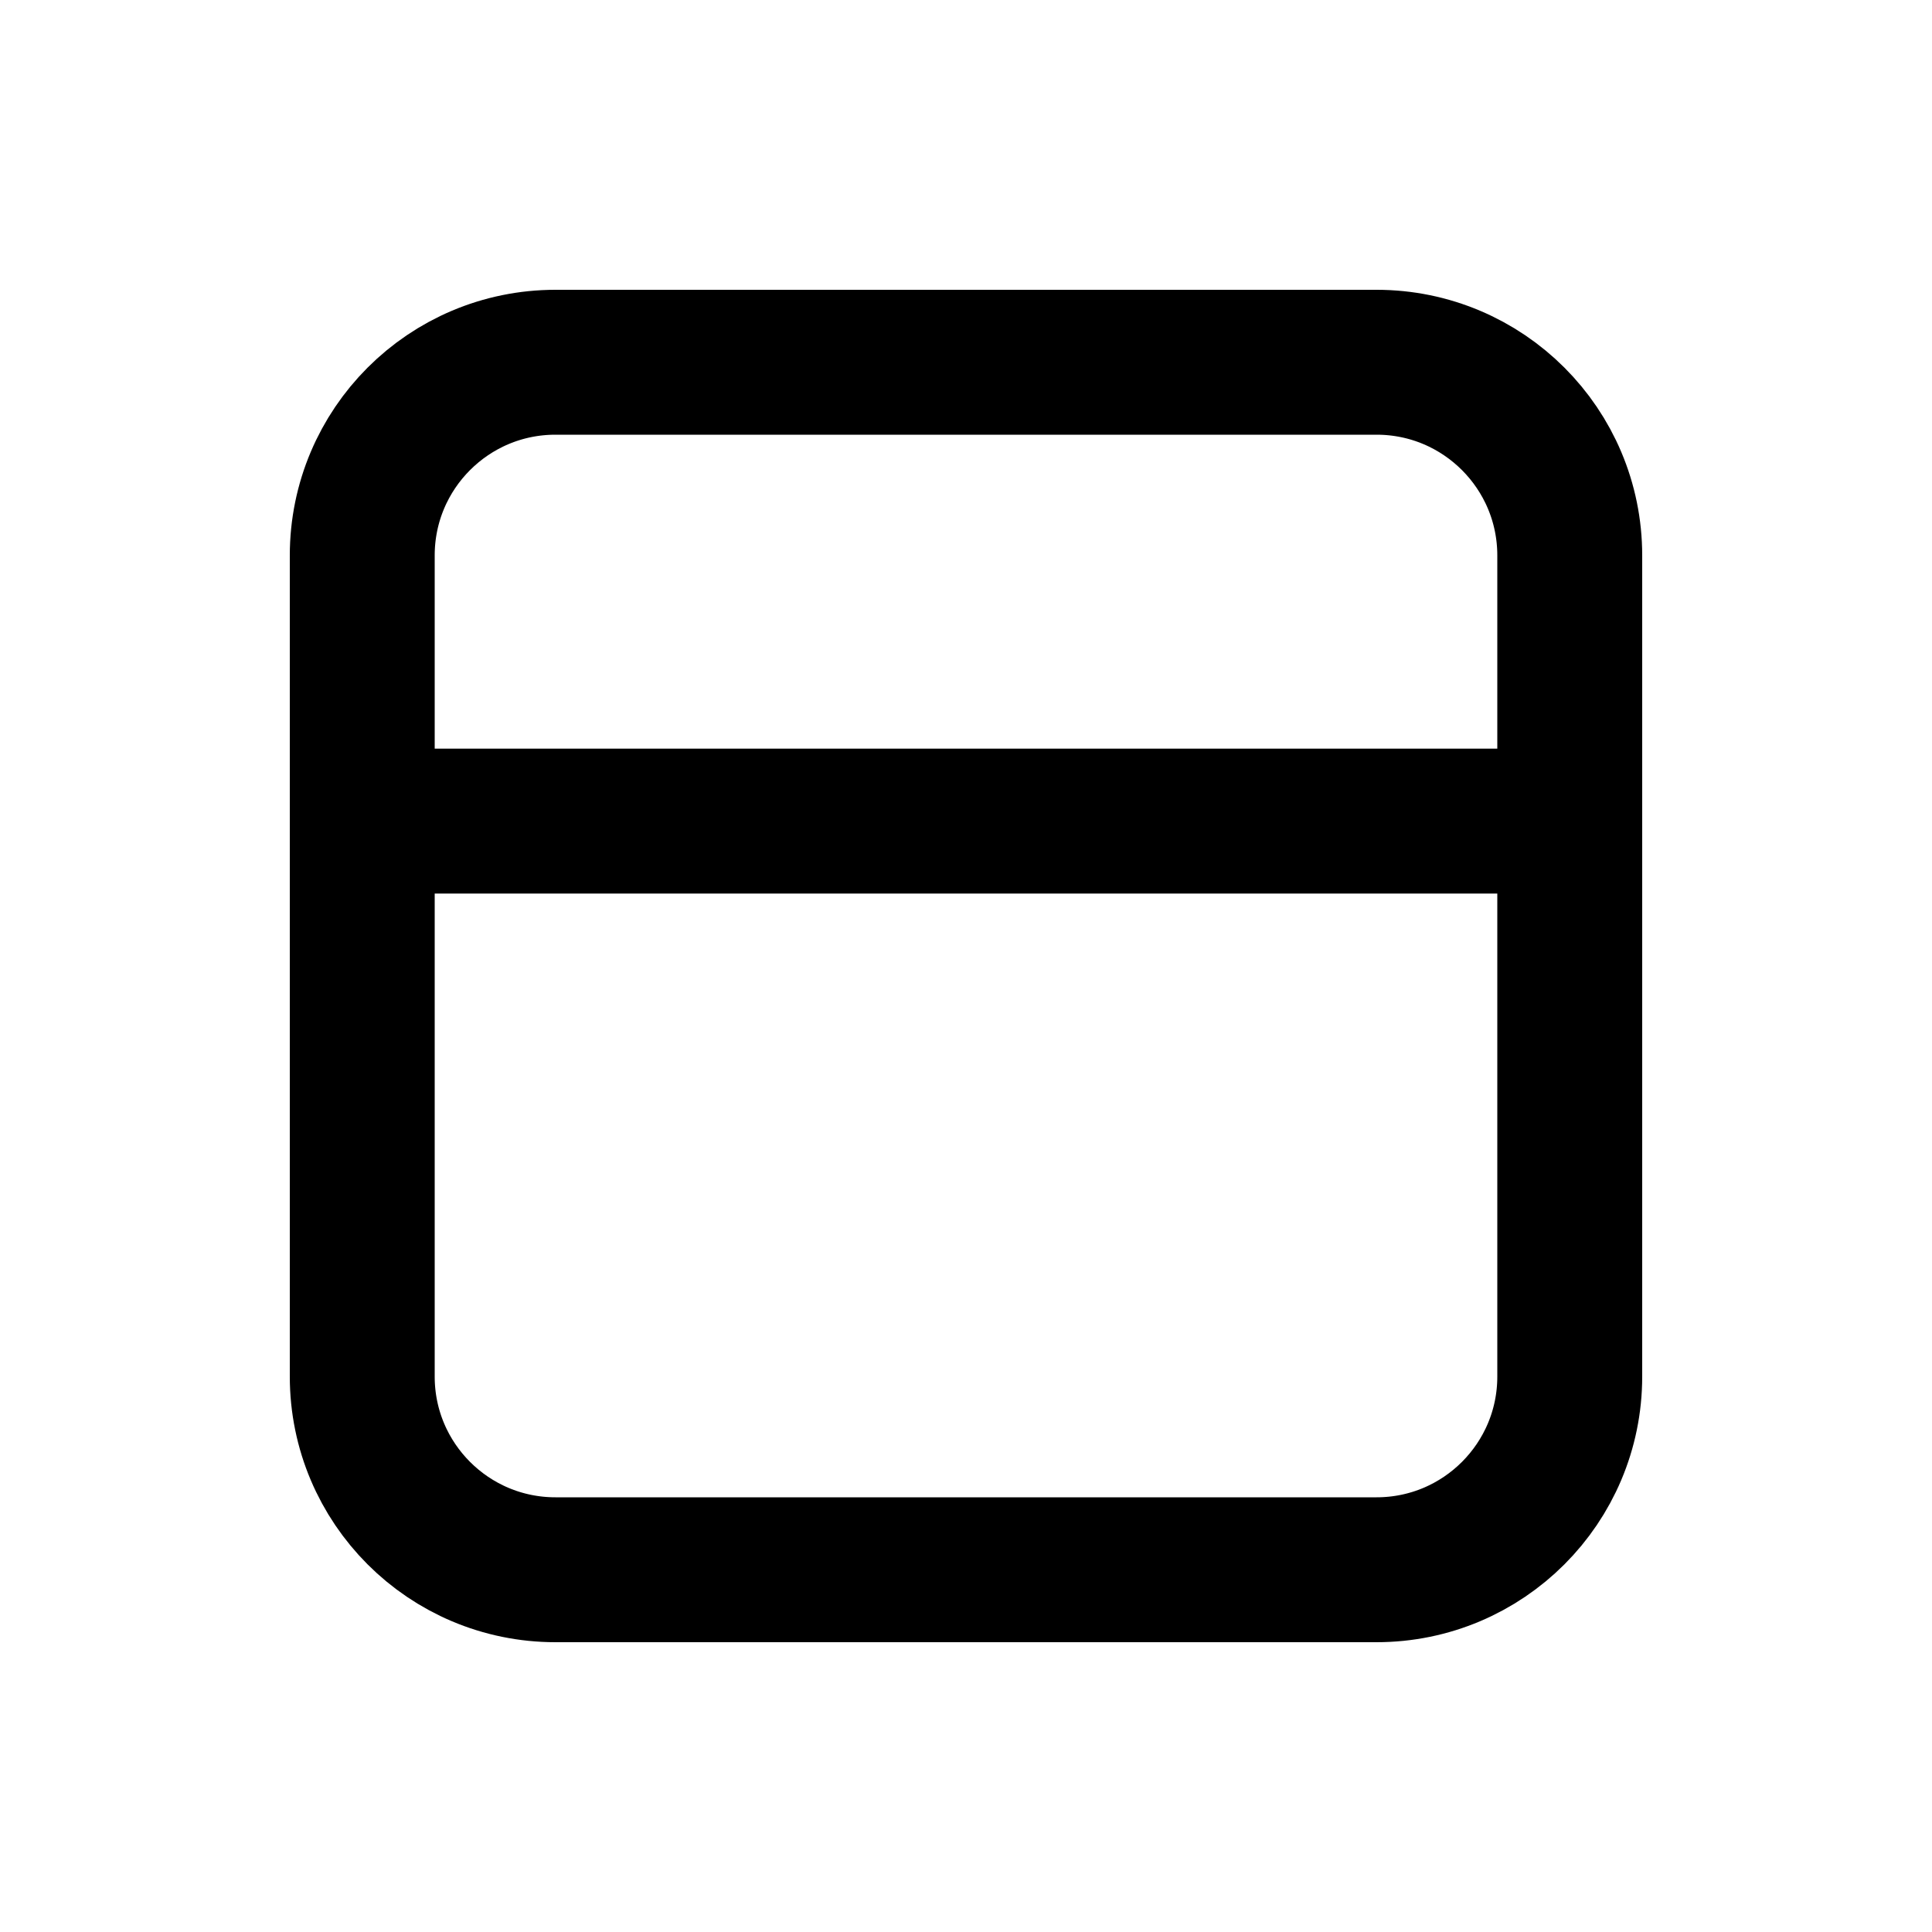
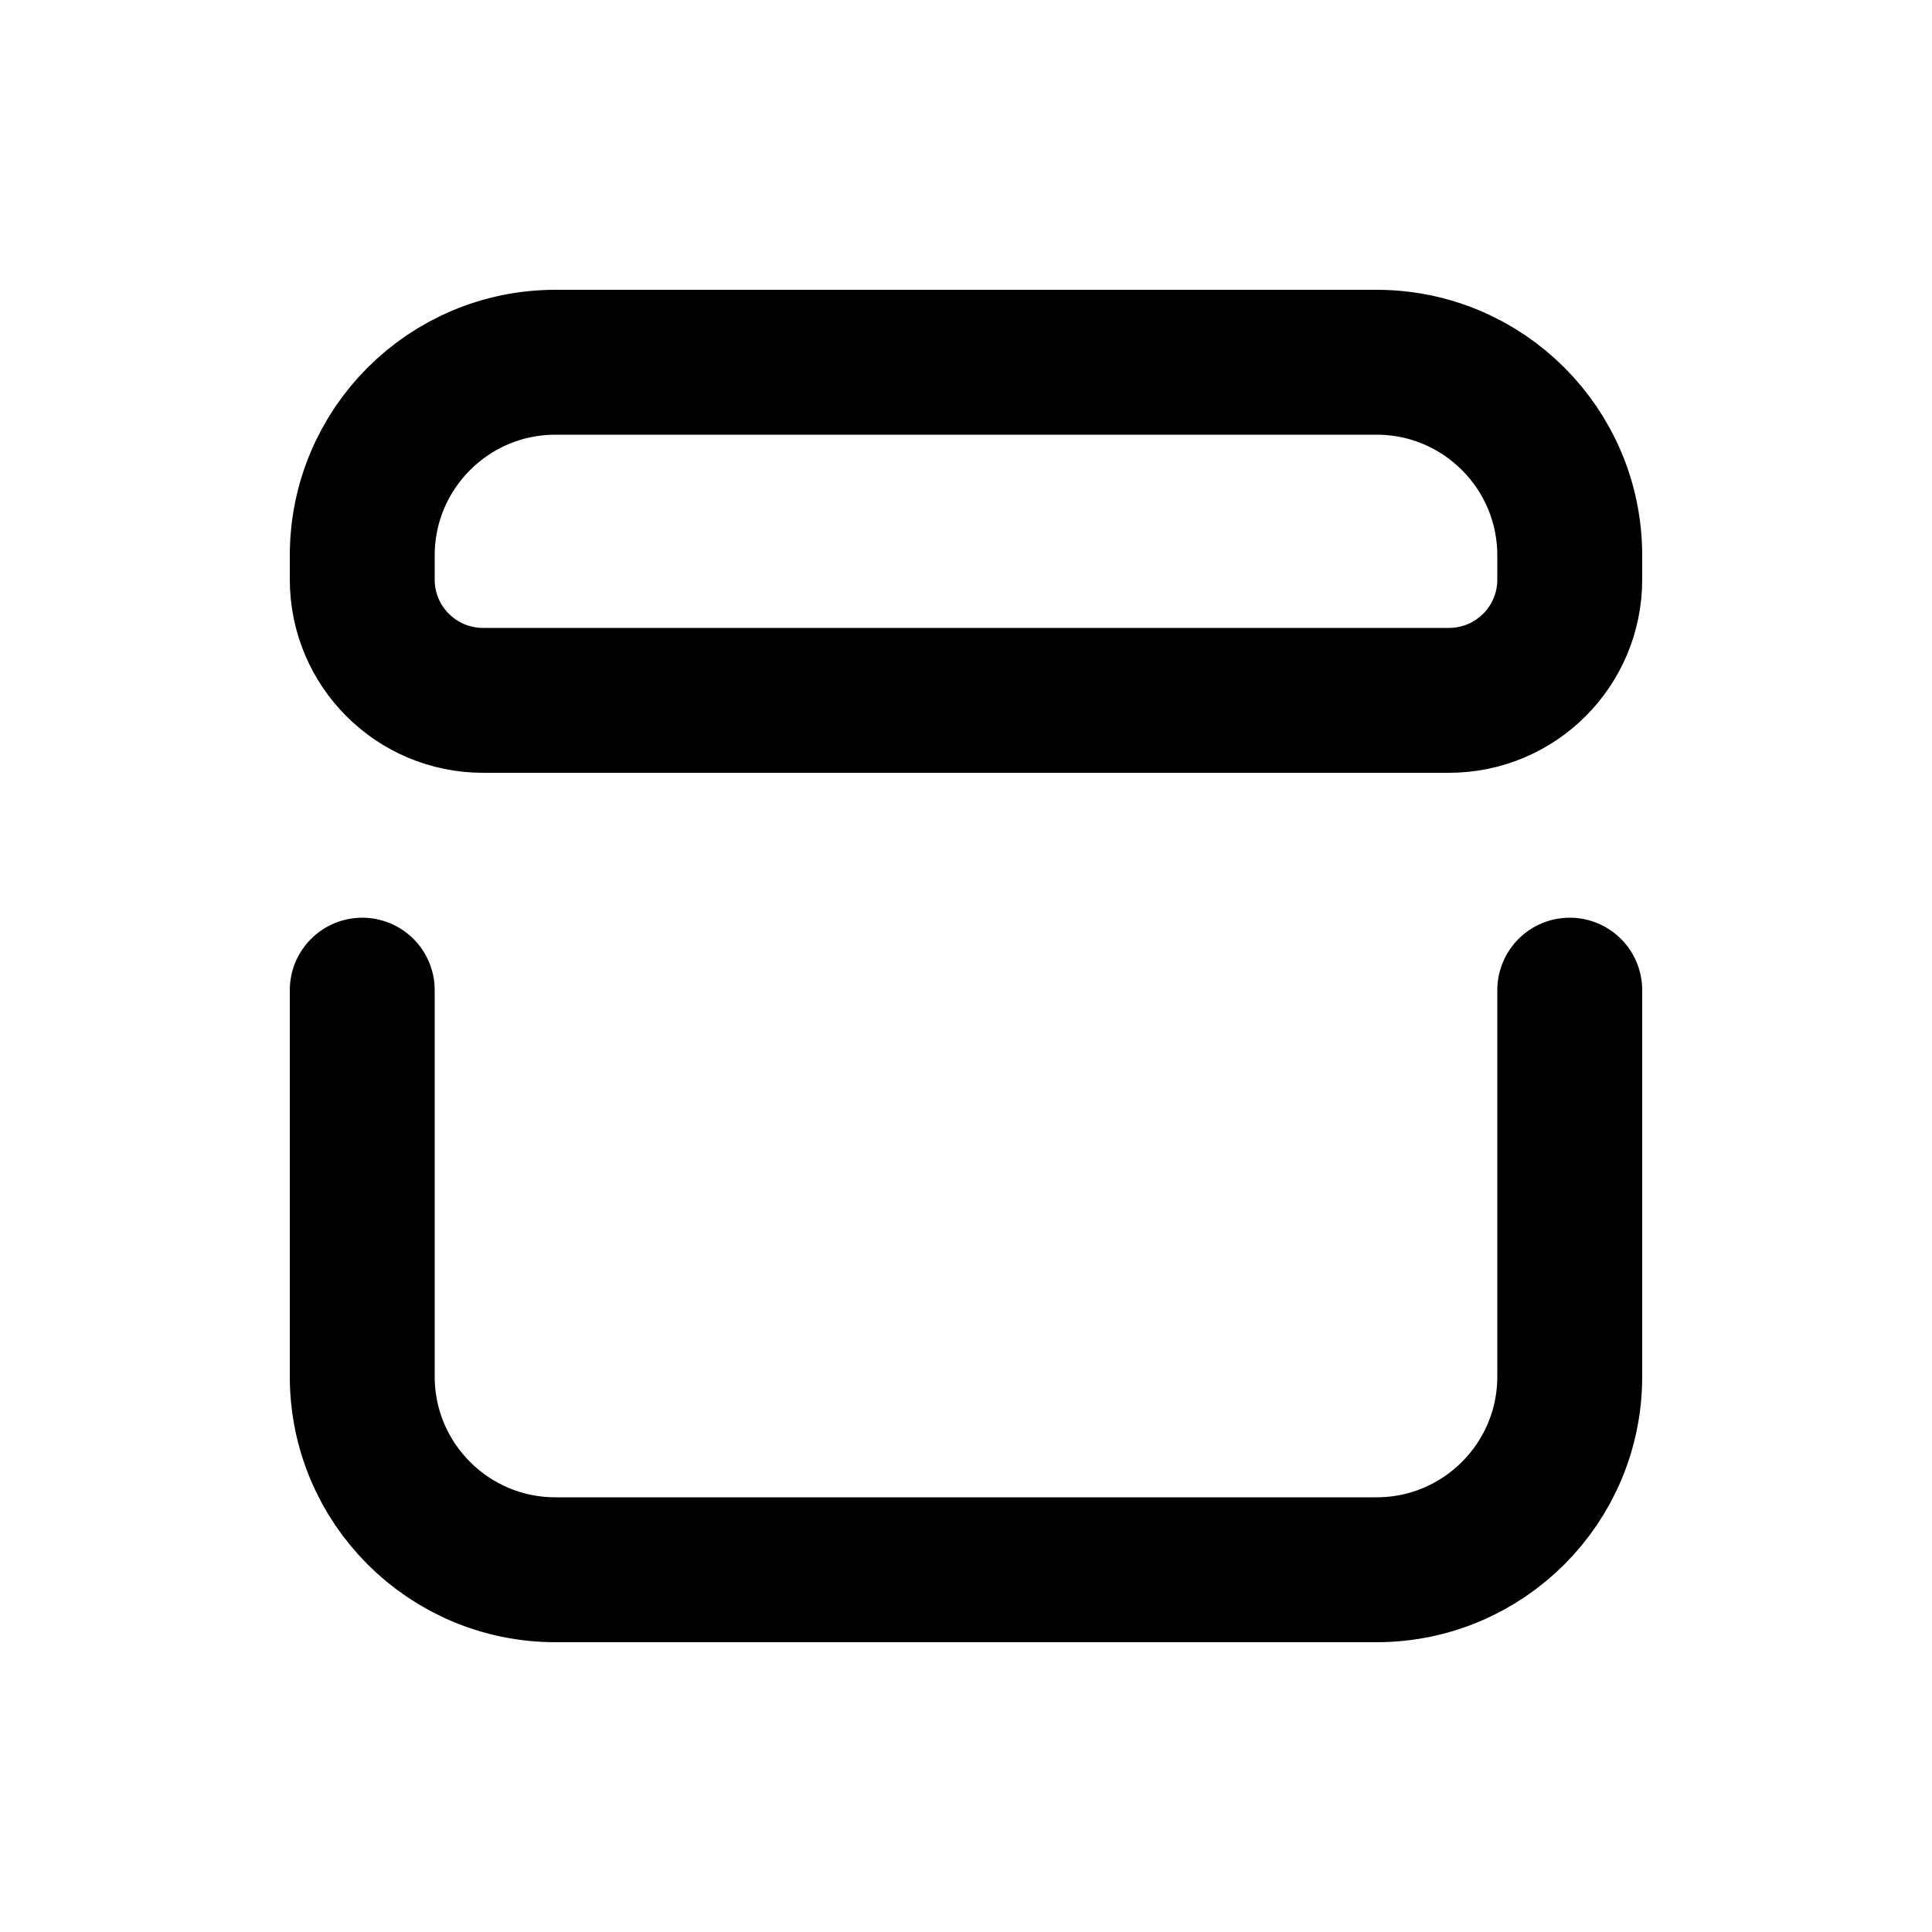
<svg xmlns="http://www.w3.org/2000/svg" viewBox="0 0 20 20" fill="none" stroke="currentColor" stroke-width="1.5" stroke-linecap="round" stroke-linejoin="round">
-   <path d="M5.75 3.75H14.25A2 2 0 0 1 16.25 5.75V14.25A2 2 0 0 1 14.25 16.25H5.75A2 2 0 0 1 3.75 14.25V5.75A2 2 0 0 1 5.75 3.75Z" />
-   <path d="M3.75 8.5H16.25" />
+   <path d="M3.75 10.25V14.25A2 2 0 0 0 5.75 16.25H14.25A2 2 0 0 0 16.25 14.25V10.25" />
+   <path d="M5 7.25H15A1.25 1.25 0 0 0 16.25 6V5.75A2 2 0 0 0 14.25 3.75H5.75A2 2 0 0 0 3.75 5.75V6A1.25 1.25 0 0 0 5 7.25Z" />
</svg>
